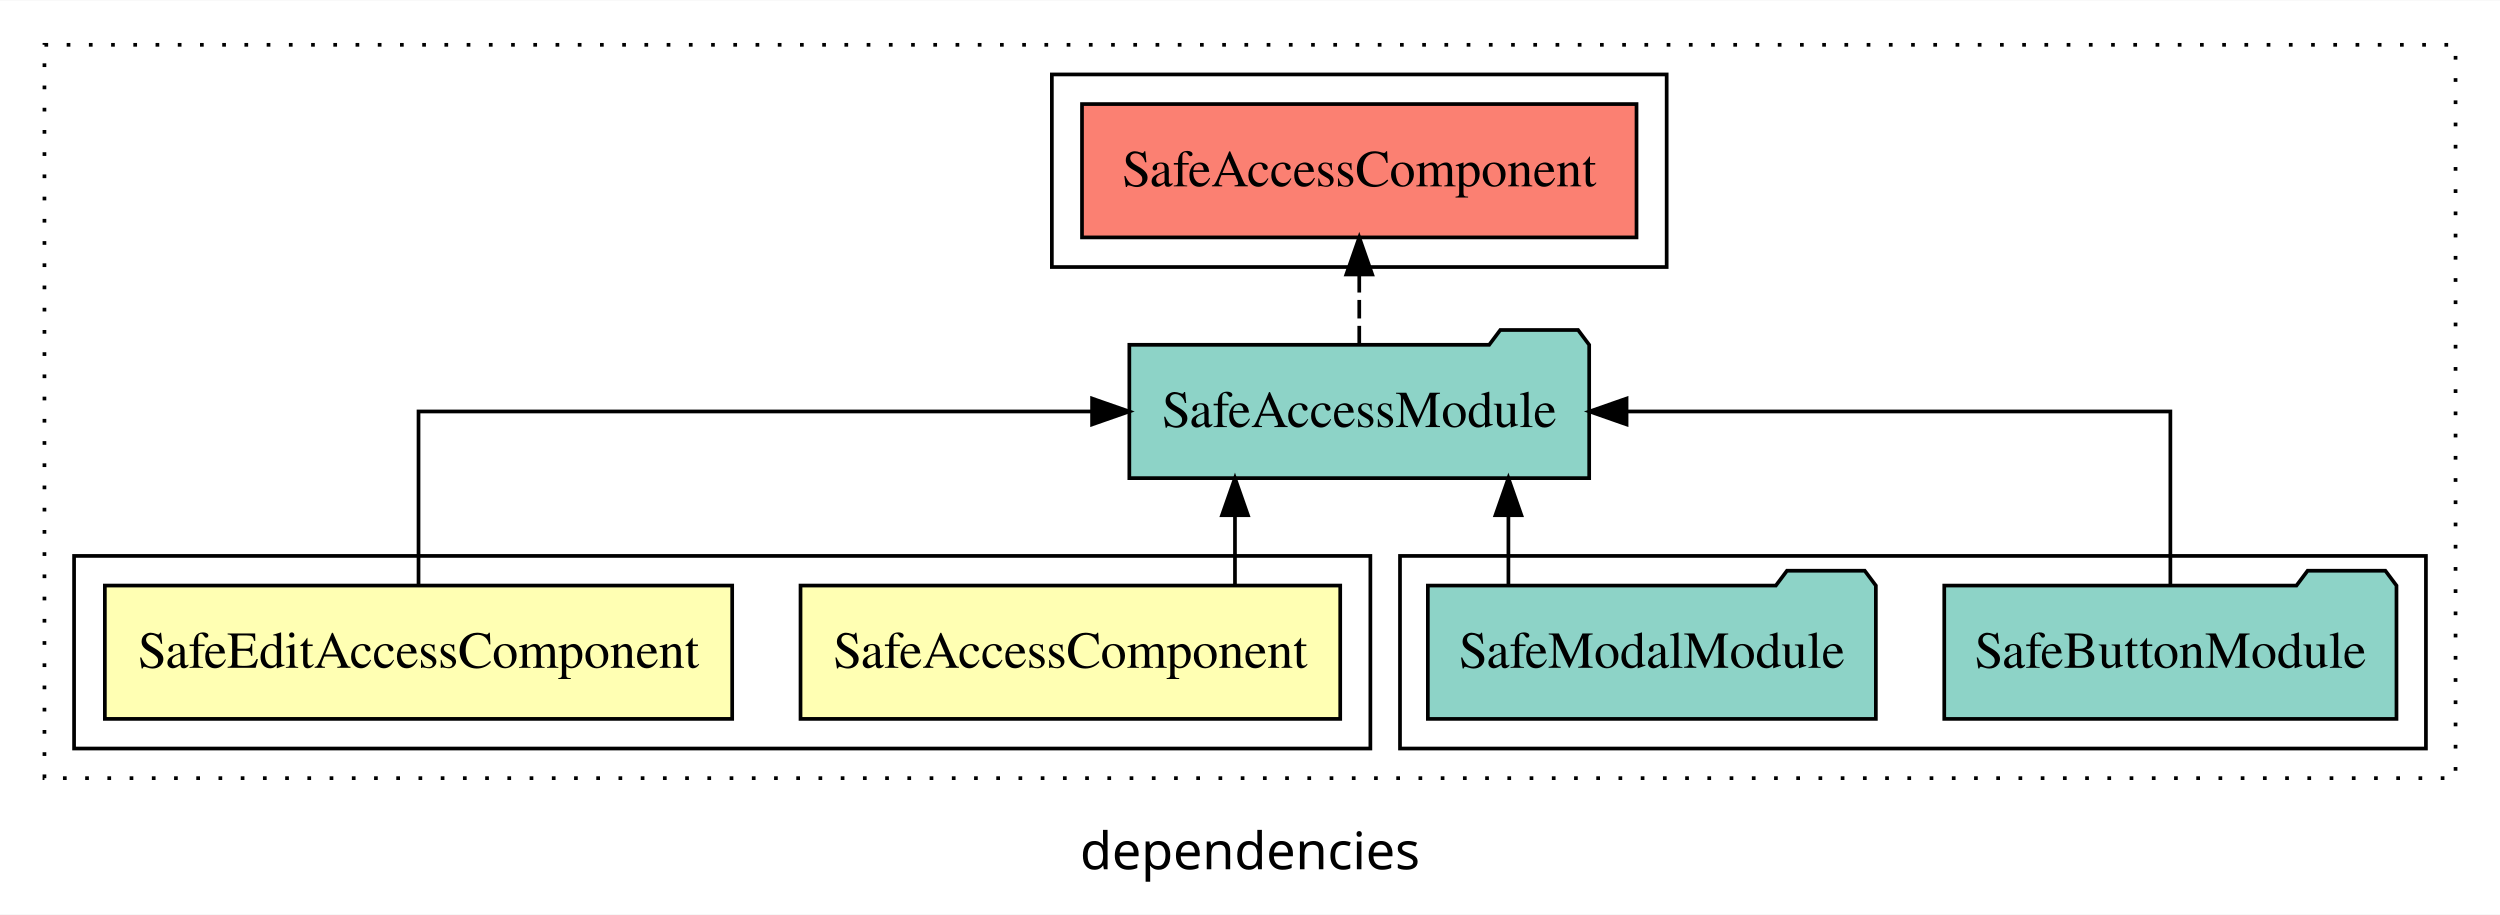
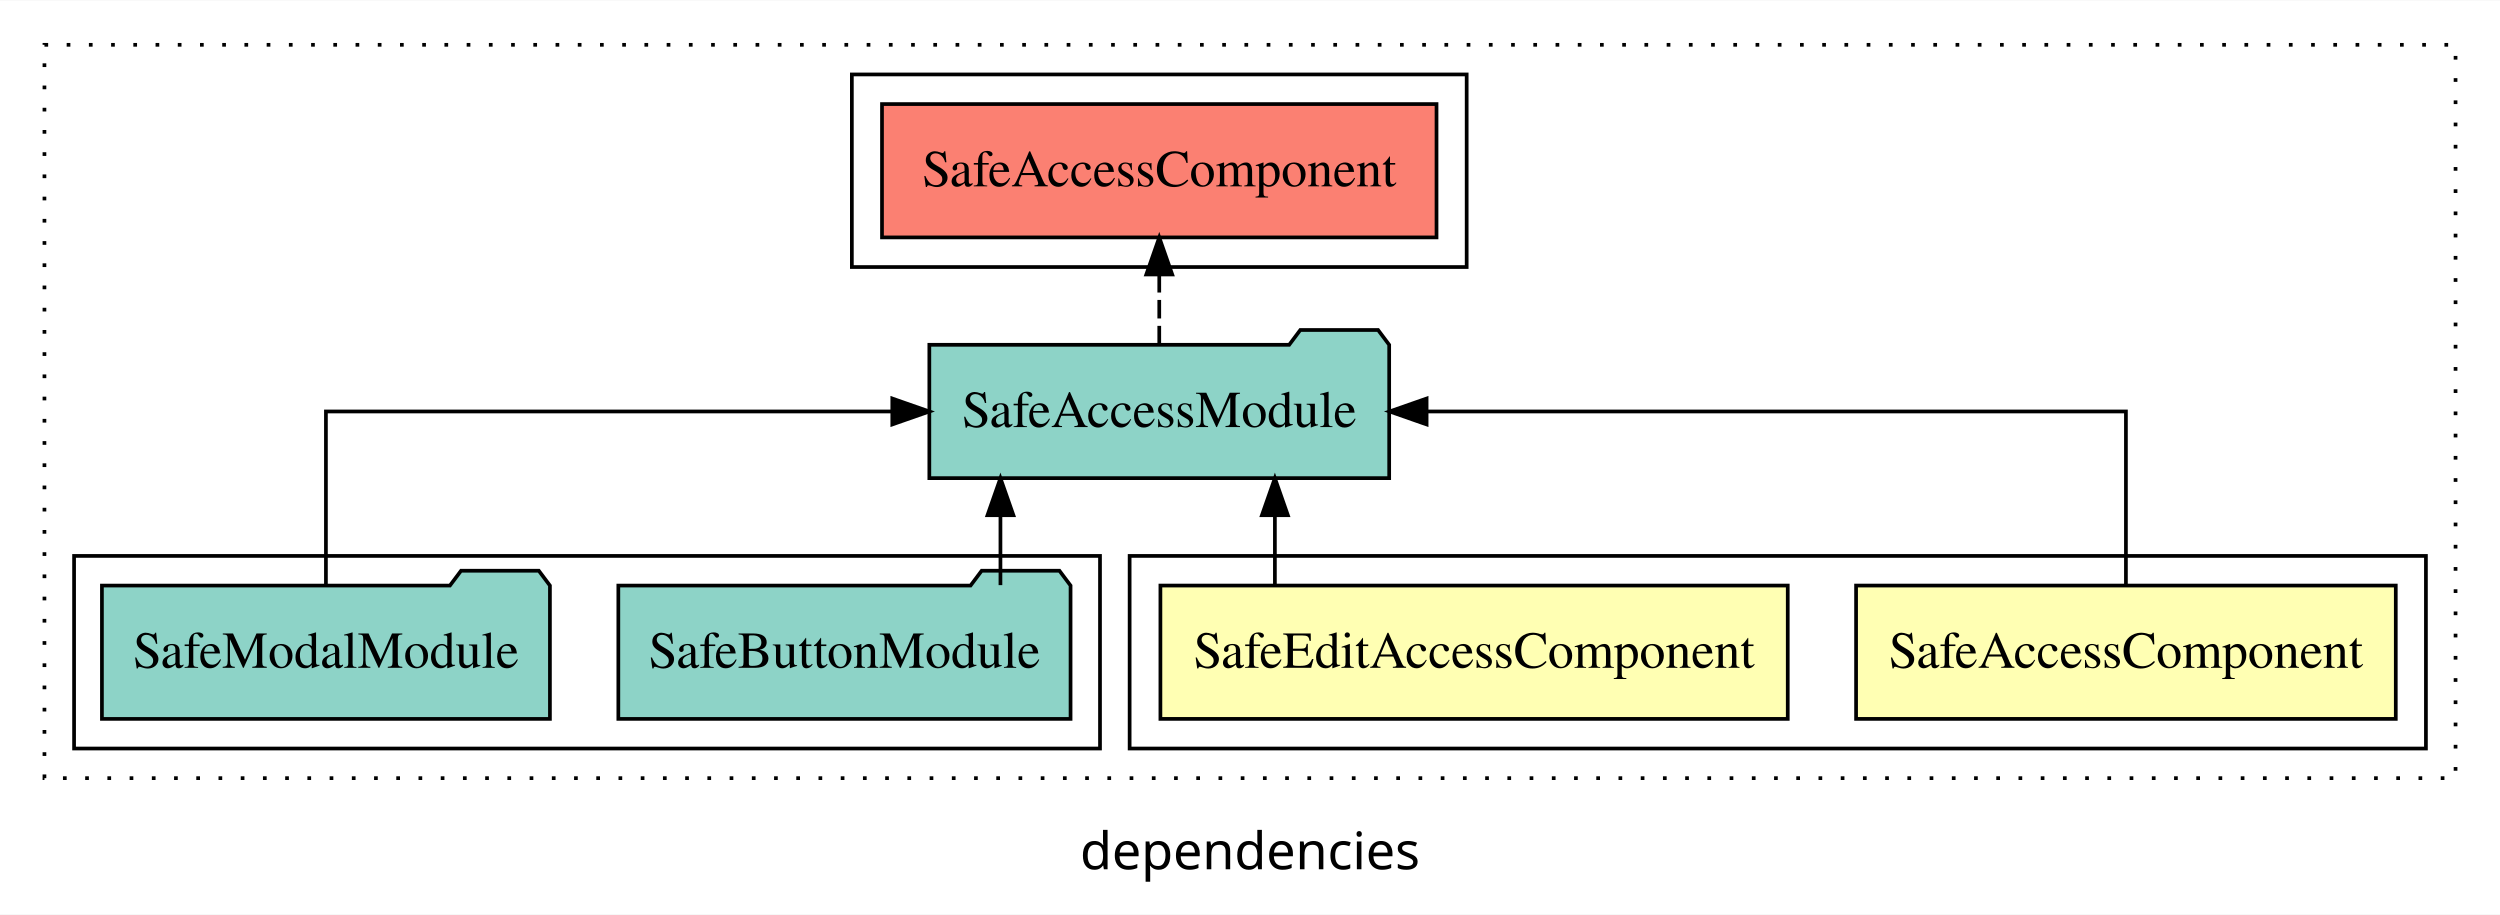
<svg xmlns="http://www.w3.org/2000/svg" width="675pt" height="247pt" viewBox="0.00 0.00 675.00 246.80">
  <g id="graph0" class="graph" transform="scale(1 1) rotate(0) translate(4 242.8)">
    <polygon fill="white" stroke="transparent" points="-4,4 -4,-242.8 671,-242.8 671,4 -4,4" />
    <text text-anchor="middle" x="333.5" y="-8.2" font-family="sans-serif" font-size="14.00">dependencies</text>
    <g id="clust1" class="cluster">
      <polygon fill="none" stroke="black" stroke-dasharray="1,5" points="8,-32.8 8,-230.8 659,-230.8 659,-32.8 8,-32.8" />
    </g>
-     <g id="clust5" class="cluster">
-       <polygon fill="none" stroke="black" points="374,-40.8 374,-92.8 651,-92.8 651,-40.8 374,-40.8" />
-     </g>
    <g id="clust2" class="cluster">
-       <polygon fill="none" stroke="black" points="16,-40.8 16,-92.8 366,-92.8 366,-40.8 16,-40.8" />
+       <polygon fill="none" stroke="black" points="301,-40.8 301,-92.8 651,-92.8 651,-40.8 301,-40.8" />
    </g>
    <g id="clust6" class="cluster">
-       <polygon fill="none" stroke="black" points="280,-170.8 280,-222.8 446,-222.8 446,-170.8 280,-170.8" />
+       <polygon fill="none" stroke="black" points="226,-170.8 226,-222.8 392,-222.8 392,-170.8 226,-170.8" />
+     </g>
+     <g id="clust5" class="cluster">
+       <polygon fill="none" stroke="black" points="16,-40.8 16,-92.8 293,-92.8 293,-40.8 16,-40.8" />
    </g>
    <g id="node1" class="node">
-       <polygon fill="#ffffb3" stroke="black" points="357.86,-84.8 212.14,-84.8 212.14,-48.8 357.86,-48.8 357.86,-84.8" />
-       <text text-anchor="middle" x="285" y="-62.6" font-family="Times,serif" font-size="14.00">SafeAccessComponent</text>
+       <polygon fill="#ffffb3" stroke="black" points="642.86,-84.8 497.14,-84.8 497.14,-48.8 642.86,-48.8 642.86,-84.8" />
+       <text text-anchor="middle" x="570" y="-62.6" font-family="Times,serif" font-size="14.00">SafeAccessComponent</text>
    </g>
    <g id="node3" class="node">
-       <polygon fill="#8dd3c7" stroke="black" points="425.08,-149.8 422.08,-153.8 401.08,-153.8 398.08,-149.8 300.92,-149.8 300.92,-113.8 425.08,-113.8 425.08,-149.8" />
-       <text text-anchor="middle" x="363" y="-127.6" font-family="Times,serif" font-size="14.00">SafeAccessModule</text>
+       <polygon fill="#8dd3c7" stroke="black" points="371.08,-149.8 368.08,-153.8 347.08,-153.8 344.08,-149.8 246.92,-149.8 246.92,-113.8 371.08,-113.8 371.08,-149.8" />
+       <text text-anchor="middle" x="309" y="-127.6" font-family="Times,serif" font-size="14.00">SafeAccessModule</text>
    </g>
    <g id="edge1" class="edge">
-       <path fill="none" stroke="black" d="M329.44,-84.91C329.44,-84.91 329.44,-103.79 329.44,-103.79" />
-       <polygon fill="black" stroke="black" points="325.94,-103.79 329.44,-113.79 332.94,-103.79 325.94,-103.79" />
+       <path fill="none" stroke="black" d="M570,-84.91C570,-104.14 570,-131.8 570,-131.8 570,-131.8 381.18,-131.8 381.18,-131.8" />
+       <polygon fill="black" stroke="black" points="381.18,-128.3 371.18,-131.8 381.18,-135.3 381.18,-128.3" />
    </g>
    <g id="node2" class="node">
-       <polygon fill="#ffffb3" stroke="black" points="193.69,-84.8 24.31,-84.8 24.31,-48.8 193.69,-48.8 193.69,-84.8" />
-       <text text-anchor="middle" x="109" y="-62.6" font-family="Times,serif" font-size="14.00">SafeEditAccessComponent</text>
+       <polygon fill="#ffffb3" stroke="black" points="478.69,-84.8 309.31,-84.8 309.31,-48.8 478.69,-48.8 478.69,-84.8" />
+       <text text-anchor="middle" x="394" y="-62.6" font-family="Times,serif" font-size="14.00">SafeEditAccessComponent</text>
    </g>
    <g id="edge2" class="edge">
-       <path fill="none" stroke="black" d="M109,-84.91C109,-104.14 109,-131.8 109,-131.8 109,-131.8 290.86,-131.8 290.86,-131.8" />
-       <polygon fill="black" stroke="black" points="290.86,-135.3 300.86,-131.8 290.86,-128.3 290.86,-135.3" />
+       <path fill="none" stroke="black" d="M340.22,-84.91C340.22,-84.91 340.22,-103.79 340.22,-103.79" />
+       <polygon fill="black" stroke="black" points="336.72,-103.79 340.22,-113.79 343.72,-103.79 336.72,-103.79" />
    </g>
    <g id="node6" class="node">
-       <polygon fill="#fb8072" stroke="black" points="437.86,-214.8 288.14,-214.8 288.14,-178.8 437.86,-178.8 437.86,-214.8" />
-       <text text-anchor="middle" x="363" y="-192.6" font-family="Times,serif" font-size="14.00">SafeAccessComponent </text>
+       <polygon fill="#fb8072" stroke="black" points="383.86,-214.8 234.14,-214.8 234.14,-178.8 383.86,-178.8 383.86,-214.8" />
+       <text text-anchor="middle" x="309" y="-192.6" font-family="Times,serif" font-size="14.00">SafeAccessComponent </text>
    </g>
    <g id="edge5" class="edge">
-       <path fill="none" stroke="black" stroke-dasharray="5,2" d="M363,-149.91C363,-149.91 363,-168.79 363,-168.79" />
-       <polygon fill="black" stroke="black" points="359.5,-168.79 363,-178.79 366.5,-168.79 359.5,-168.79" />
+       <path fill="none" stroke="black" stroke-dasharray="5,2" d="M309,-149.91C309,-149.91 309,-168.79 309,-168.79" />
+       <polygon fill="black" stroke="black" points="305.5,-168.79 309,-178.79 312.5,-168.79 305.5,-168.79" />
    </g>
    <g id="node4" class="node">
-       <polygon fill="#8dd3c7" stroke="black" points="643.05,-84.8 640.05,-88.8 619.05,-88.8 616.05,-84.8 520.95,-84.8 520.95,-48.8 643.05,-48.8 643.05,-84.8" />
-       <text text-anchor="middle" x="582" y="-62.6" font-family="Times,serif" font-size="14.00">SafeButtonModule</text>
+       <polygon fill="#8dd3c7" stroke="black" points="285.05,-84.8 282.05,-88.8 261.05,-88.8 258.05,-84.8 162.95,-84.8 162.95,-48.8 285.05,-48.8 285.05,-84.8" />
+       <text text-anchor="middle" x="224" y="-62.6" font-family="Times,serif" font-size="14.00">SafeButtonModule</text>
    </g>
    <g id="edge3" class="edge">
-       <path fill="none" stroke="black" d="M582,-84.91C582,-104.14 582,-131.8 582,-131.8 582,-131.8 435.17,-131.8 435.17,-131.8" />
-       <polygon fill="black" stroke="black" points="435.17,-128.3 425.17,-131.8 435.17,-135.3 435.17,-128.3" />
+       <path fill="none" stroke="black" d="M266.12,-84.91C266.12,-84.91 266.12,-103.79 266.12,-103.79" />
+       <polygon fill="black" stroke="black" points="262.62,-103.79 266.12,-113.79 269.62,-103.79 262.62,-103.79" />
    </g>
    <g id="node5" class="node">
-       <polygon fill="#8dd3c7" stroke="black" points="502.48,-84.8 499.48,-88.8 478.48,-88.8 475.48,-84.8 381.52,-84.8 381.52,-48.8 502.48,-48.8 502.48,-84.8" />
-       <text text-anchor="middle" x="442" y="-62.6" font-family="Times,serif" font-size="14.00">SafeModalModule</text>
+       <polygon fill="#8dd3c7" stroke="black" points="144.48,-84.8 141.48,-88.8 120.48,-88.8 117.48,-84.8 23.52,-84.8 23.52,-48.8 144.48,-48.8 144.48,-84.8" />
+       <text text-anchor="middle" x="84" y="-62.6" font-family="Times,serif" font-size="14.00">SafeModalModule</text>
    </g>
    <g id="edge4" class="edge">
-       <path fill="none" stroke="black" d="M403.27,-84.91C403.27,-84.91 403.27,-103.79 403.27,-103.79" />
-       <polygon fill="black" stroke="black" points="399.77,-103.79 403.27,-113.79 406.77,-103.79 399.77,-103.79" />
+       <path fill="none" stroke="black" d="M84,-84.91C84,-104.14 84,-131.8 84,-131.8 84,-131.8 236.92,-131.8 236.92,-131.8" />
+       <polygon fill="black" stroke="black" points="236.92,-135.3 246.92,-131.8 236.92,-128.3 236.92,-135.3" />
    </g>
  </g>
</svg>
